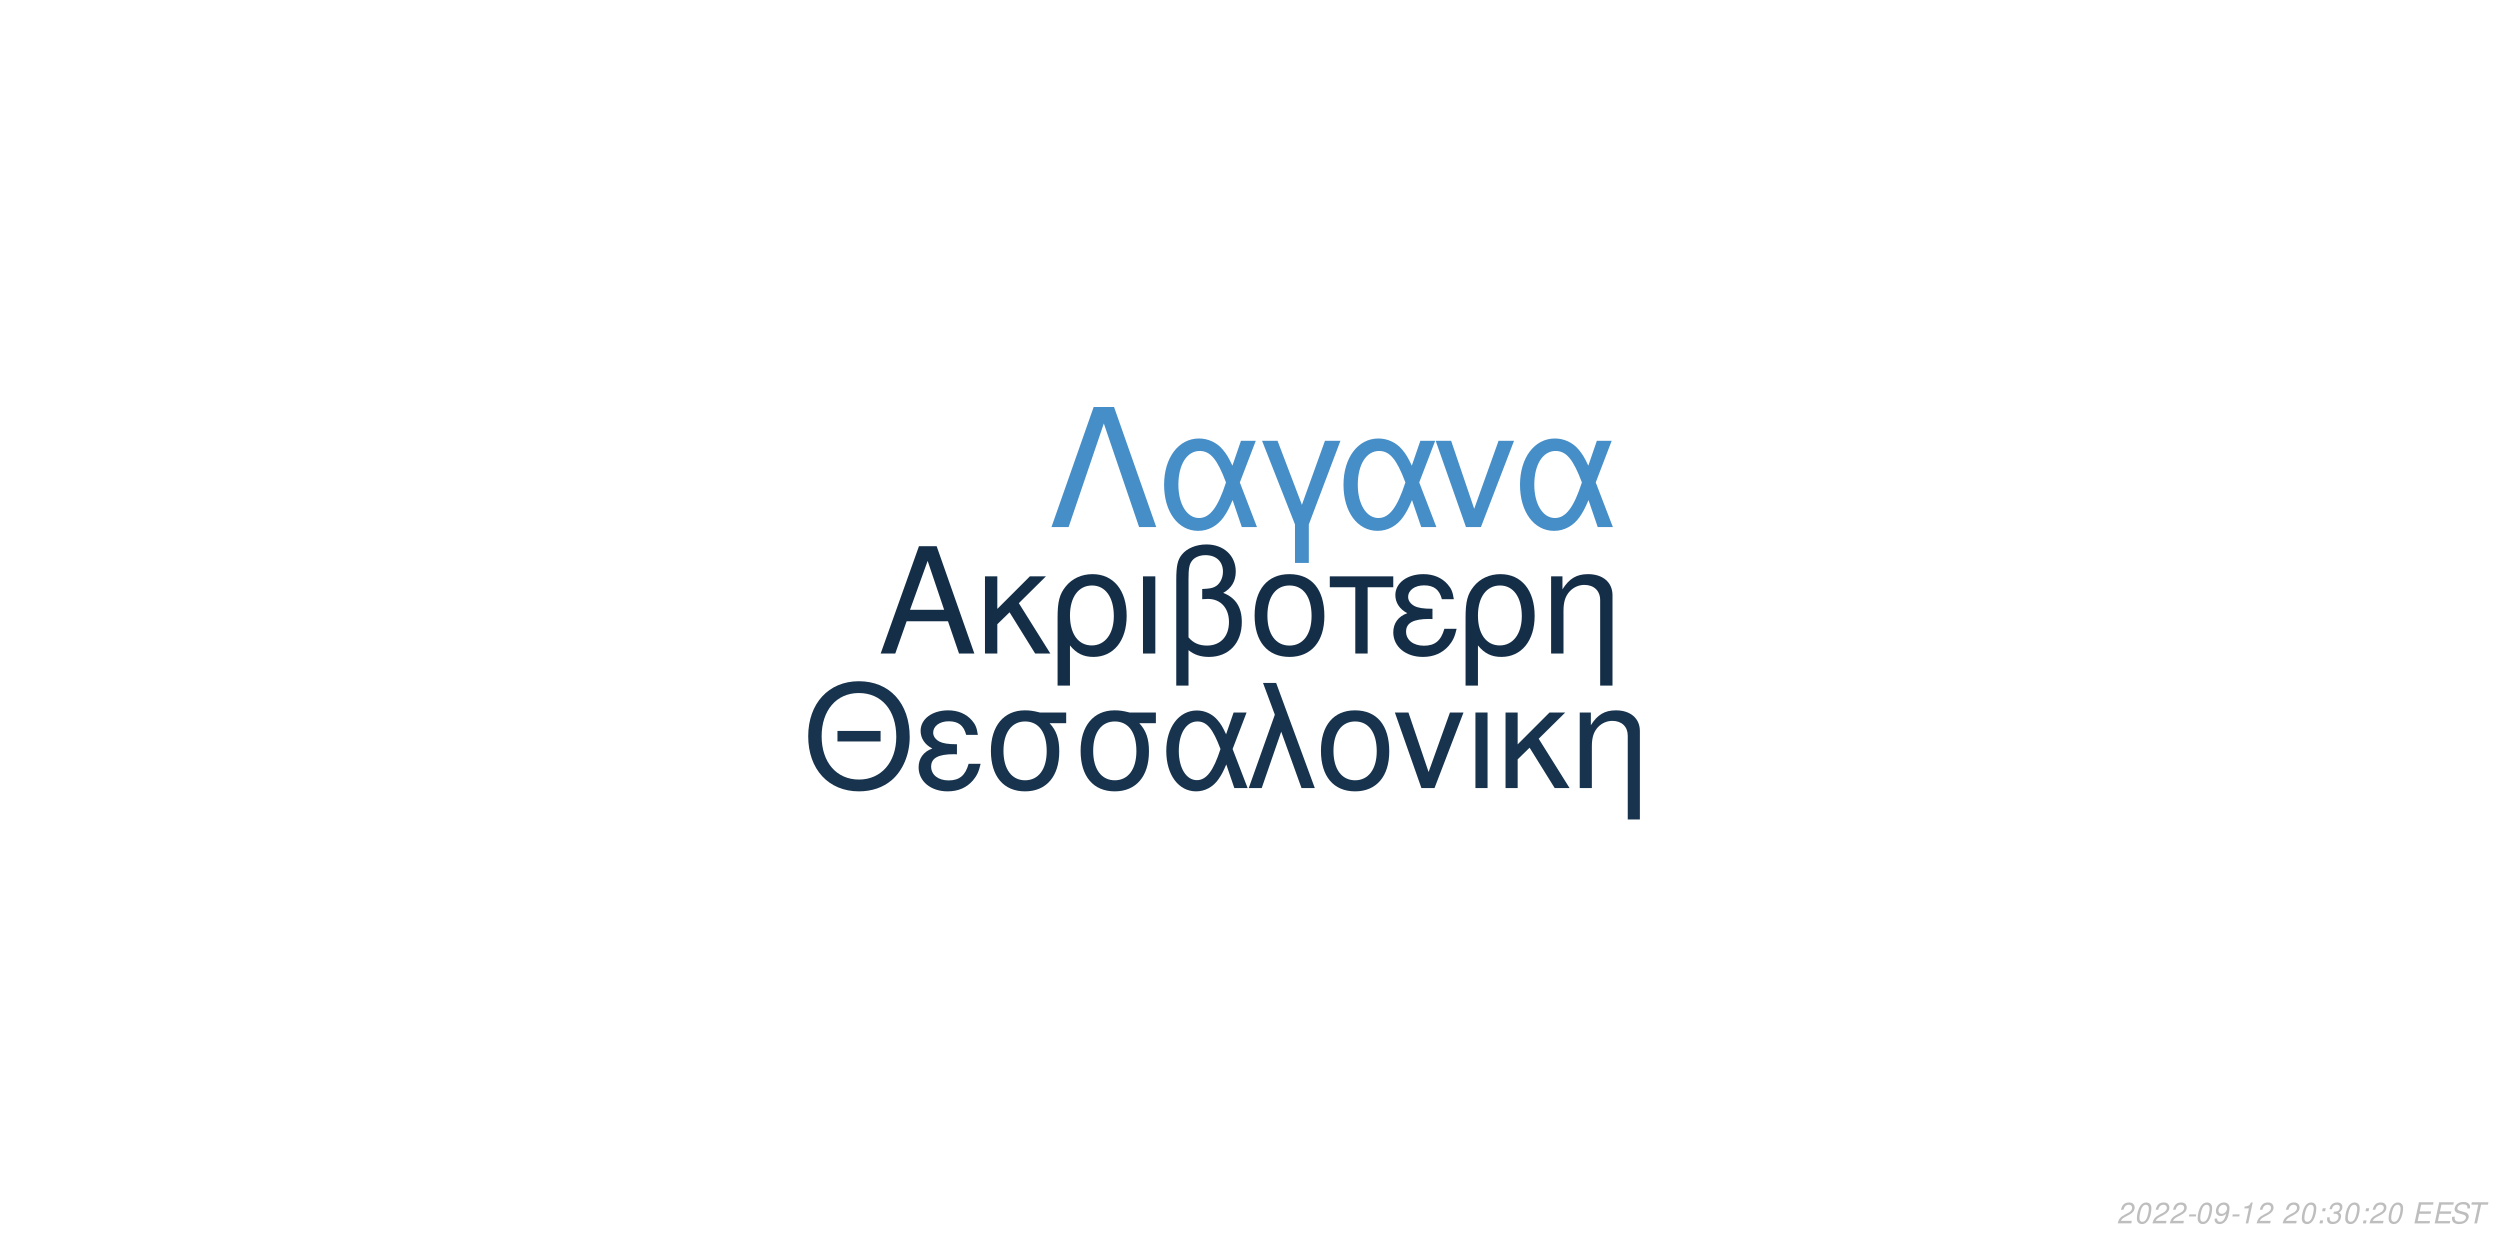
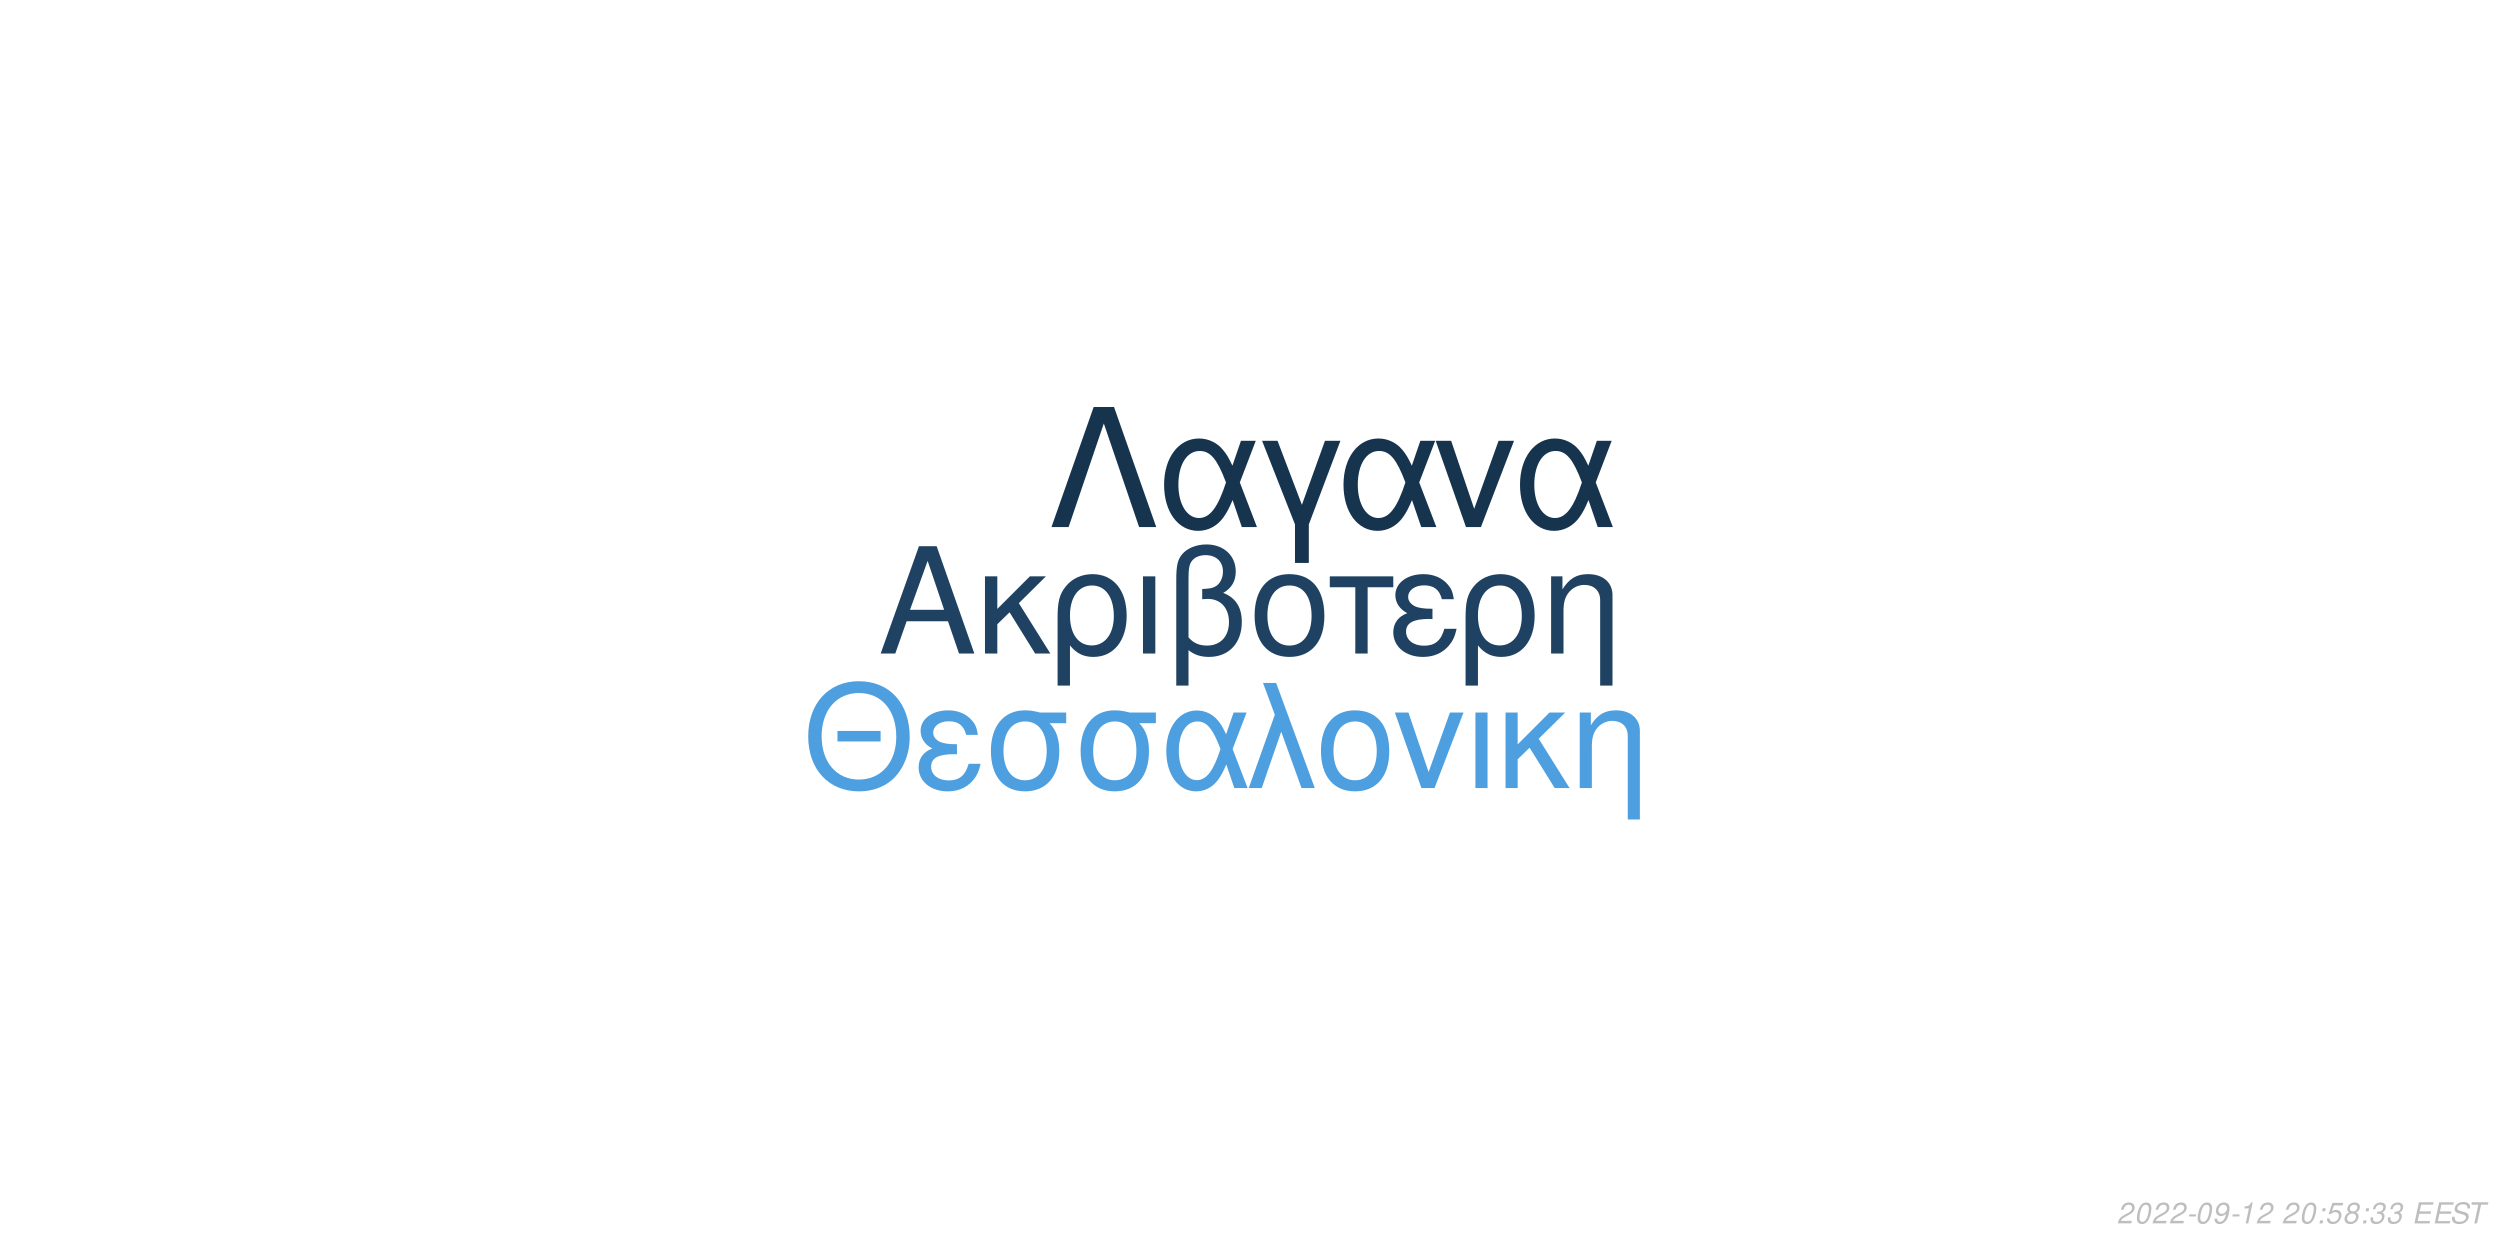
<svg xmlns="http://www.w3.org/2000/svg" xmlns:xlink="http://www.w3.org/1999/xlink" width="864pt" height="432pt" viewBox="0 0 864 432" version="1.1">
  <defs>
    <g>
      <symbol overflow="visible" id="glyph0-0">
        <path style="stroke:none;" d="" />
      </symbol>
      <symbol overflow="visible" id="glyph0-1">
        <path style="stroke:none;" d="M 24.125 -11.141 L 27.938 0 L 33.234 0 L 20.203 -37.094 L 14.094 -37.094 L 0.859 0 L 5.906 0 L 9.828 -11.141 Z M 22.797 -15.109 L 11 -15.109 L 17.094 -32.016 Z M 22.797 -15.109 " />
      </symbol>
      <symbol overflow="visible" id="glyph0-2">
        <path style="stroke:none;" d="M 7.172 -15.422 L 7.172 -26.672 L 2.906 -26.672 L 2.906 0 L 7.172 0 L 7.172 -10.125 L 11.406 -14.25 L 20.25 0 L 25.5 0 L 14.609 -17.406 L 23.969 -26.672 L 18.422 -26.672 Z M 7.172 -15.422 " />
      </symbol>
      <symbol overflow="visible" id="glyph0-3">
        <path style="stroke:none;" d="M 3 11.094 L 7.281 11.094 L 7.281 -2.797 C 9.516 -0.047 11.953 1.172 15.375 1.172 C 22.344 1.172 26.875 -4.422 26.875 -13.031 C 26.875 -21.891 22.297 -27.438 15.062 -27.438 C 11.297 -27.438 7.984 -25.906 5.797 -23.156 C 3.672 -20.516 3 -17.969 3 -12.359 Z M 14.906 -23.516 C 19.547 -23.516 22.438 -19.438 22.438 -12.922 C 22.438 -6.812 19.391 -2.797 14.812 -2.797 C 10.172 -2.797 7.281 -6.766 7.281 -13.125 C 7.281 -19.484 10.234 -23.516 14.906 -23.516 Z M 14.906 -23.516 " />
      </symbol>
      <symbol overflow="visible" id="glyph0-4">
        <path style="stroke:none;" d="M 3.516 0 L 7.781 0 L 7.781 -26.672 L 3.516 -26.672 Z M 3.516 0 " />
      </symbol>
      <symbol overflow="visible" id="glyph0-5">
        <path style="stroke:none;" d="M 4.016 11.094 L 8.25 11.094 L 8.25 -1.172 C 10.172 0.406 12.422 1.172 15.312 1.172 C 22.188 1.172 26.672 -3.609 26.672 -10.891 C 26.672 -15.984 24.578 -19.234 20.25 -20.969 C 23.109 -22.547 24.578 -25.031 24.578 -28.344 C 24.578 -33.844 20.406 -37.703 14.453 -37.703 C 10.938 -37.703 7.734 -36.391 6 -34.25 C 4.484 -32.422 4.016 -30.328 4.016 -25.391 Z M 8.25 -25.656 C 8.25 -29.359 8.5 -30.844 9.469 -32.062 C 10.375 -33.281 12.156 -34 14.094 -34 C 17.812 -34 20.156 -31.812 20.156 -28.297 C 20.156 -25.953 18.984 -23.812 17.297 -23.047 C 16.281 -22.547 15.469 -22.438 12.984 -22.297 L 12.984 -18.781 C 13.734 -18.828 14.344 -18.875 14.969 -18.875 C 19.344 -18.875 22.234 -15.719 22.234 -10.891 C 22.234 -5.906 19.281 -2.75 14.656 -2.75 C 11.953 -2.75 9.922 -3.609 8.25 -5.594 Z M 8.25 -25.656 " />
      </symbol>
      <symbol overflow="visible" id="glyph0-6">
        <path style="stroke:none;" d="M 14.094 -27.438 C 6.562 -27.438 2.094 -22.094 2.094 -13.125 C 2.094 -4.125 6.562 1.172 14.141 1.172 C 21.672 1.172 26.203 -4.172 26.203 -12.922 C 26.203 -22.188 21.828 -27.438 14.094 -27.438 Z M 14.141 -23.516 C 18.938 -23.516 21.781 -19.594 21.781 -12.984 C 21.781 -6.672 18.828 -2.75 14.141 -2.75 C 9.422 -2.75 6.516 -6.672 6.516 -13.125 C 6.516 -19.594 9.422 -23.516 14.141 -23.516 Z M 14.141 -23.516 " />
      </symbol>
      <symbol overflow="visible" id="glyph0-7">
        <path style="stroke:none;" d="M 7.891 0 L 12.156 0 L 12.156 -22.906 L 21.016 -22.906 L 21.016 -26.672 L -0.922 -26.672 L -0.922 -22.906 L 7.891 -22.906 Z M 7.891 0 " />
      </symbol>
      <symbol overflow="visible" id="glyph0-8">
        <path style="stroke:none;" d="M 14.562 -15.469 C 11.344 -15.469 9.562 -15.781 8.297 -16.438 C 6.922 -17.203 6.156 -18.328 6.156 -19.547 C 6.156 -21.891 8.453 -23.562 11.656 -23.562 C 15.062 -23.562 16.953 -22.094 17.812 -18.781 L 21.938 -18.781 C 21.578 -21.266 21.062 -22.5 19.797 -23.922 C 17.812 -26.203 14.906 -27.438 11.453 -27.438 C 5.797 -27.438 1.734 -24.375 1.734 -20.203 C 1.734 -17.609 3.156 -15.375 5.859 -13.938 C 2.797 -12.875 1.016 -10.484 1.016 -7.328 C 1.016 -2.391 5.297 1.172 11.25 1.172 C 14.969 1.172 17.906 -0.109 20.156 -2.641 C 21.578 -4.328 22.297 -5.797 22.906 -8.547 L 18.672 -8.547 C 17.5 -4.422 15.422 -2.703 11.609 -2.703 C 7.938 -2.703 5.438 -4.688 5.438 -7.578 C 5.438 -10.578 7.938 -11.953 13.484 -11.953 C 13.641 -11.953 14.094 -11.953 14.562 -11.906 Z M 14.562 -15.469 " />
      </symbol>
      <symbol overflow="visible" id="glyph0-9">
        <path style="stroke:none;" d="M 3.562 -26.672 L 3.562 0 L 7.844 0 L 7.844 -14.703 C 7.844 -17.906 8.5 -19.891 10.031 -21.531 C 11.406 -22.953 13.188 -23.719 15.062 -23.719 C 18.375 -23.719 20.516 -21.672 20.516 -18.469 L 20.516 11.094 L 24.781 11.094 L 24.781 -20.156 C 24.781 -24.578 21.469 -27.438 16.328 -27.438 C 12.359 -27.438 9.828 -25.906 7.484 -22.188 L 7.484 -26.672 Z M 3.562 -26.672 " />
      </symbol>
      <symbol overflow="visible" id="glyph1-0">
        <path style="stroke:none;" d="" />
      </symbol>
      <symbol overflow="visible" id="glyph1-1">
        <path style="stroke:none;" d="M 26.859 -19.734 L 11.953 -19.734 L 11.953 -16.094 L 26.859 -16.094 Z M 19.328 -36.922 C 8.922 -36.922 1.844 -29.25 1.844 -17.891 C 1.844 -6.484 8.875 1.141 19.391 1.141 C 23.812 1.141 27.703 -0.203 30.641 -2.688 C 34.578 -6.031 36.922 -11.656 36.922 -17.594 C 36.922 -29.297 30 -36.922 19.328 -36.922 Z M 19.328 -32.844 C 27.203 -32.844 32.281 -26.906 32.281 -17.688 C 32.281 -8.922 27.062 -2.938 19.391 -2.938 C 11.609 -2.938 6.484 -8.922 6.484 -17.891 C 6.484 -26.859 11.609 -32.844 19.328 -32.844 Z M 19.328 -32.844 " />
      </symbol>
      <symbol overflow="visible" id="glyph1-2">
        <path style="stroke:none;" d="M 14.25 -15.141 C 11.109 -15.141 9.375 -15.453 8.125 -16.094 C 6.781 -16.844 6.031 -17.938 6.031 -19.141 C 6.031 -21.422 8.266 -23.078 11.406 -23.078 C 14.75 -23.078 16.594 -21.625 17.438 -18.391 L 21.469 -18.391 C 21.125 -20.828 20.625 -22.031 19.391 -23.422 C 17.438 -25.656 14.594 -26.859 11.219 -26.859 C 5.688 -26.859 1.688 -23.875 1.688 -19.781 C 1.688 -17.234 3.094 -15.047 5.734 -13.656 C 2.734 -12.609 1 -10.266 1 -7.172 C 1 -2.344 5.188 1.141 11.016 1.141 C 14.656 1.141 17.547 -0.094 19.734 -2.594 C 21.125 -4.234 21.828 -5.688 22.422 -8.375 L 18.281 -8.375 C 17.141 -4.328 15.094 -2.641 11.359 -2.641 C 7.766 -2.641 5.328 -4.578 5.328 -7.422 C 5.328 -10.359 7.766 -11.703 13.203 -11.703 C 13.359 -11.703 13.797 -11.703 14.25 -11.656 Z M 14.25 -15.141 " />
      </symbol>
      <symbol overflow="visible" id="glyph1-3">
        <path style="stroke:none;" d="M 29 -26.109 L 19.938 -26.109 C 17.594 -26.703 16.438 -26.859 14.703 -26.859 C 7.469 -26.859 2.984 -21.469 2.984 -12.859 C 2.984 -4.031 7.375 1.141 14.797 1.141 C 22.172 1.141 26.609 -4.078 26.609 -12.656 C 26.609 -17.047 25.656 -19.828 23.266 -22.422 L 29 -22.422 Z M 14.797 -23.016 C 19.531 -23.016 22.266 -19.234 22.266 -12.75 C 22.266 -6.531 19.438 -2.688 14.797 -2.688 C 10.172 -2.688 7.328 -6.531 7.328 -12.859 C 7.328 -19.188 10.172 -23.016 14.797 -23.016 Z M 14.797 -23.016 " />
      </symbol>
      <symbol overflow="visible" id="glyph1-4">
        <path style="stroke:none;" d="M 29.344 -26.109 L 24.859 -26.109 L 22.266 -18.578 C 21.125 -21.031 20.484 -22.125 19.328 -23.469 C 17.547 -25.609 14.906 -26.812 12.156 -26.812 C 5.984 -26.812 1.594 -20.984 1.594 -12.812 C 1.594 -4.578 5.828 1.141 11.906 1.141 C 14.953 1.141 17.734 -0.344 19.625 -3.047 C 20.672 -4.531 21.281 -5.688 22.328 -8.172 L 25.109 0 L 29.703 0 L 24.516 -13.5 Z M 20.328 -13.5 C 17.891 -5.922 15.453 -2.734 12.156 -2.734 C 8.516 -2.734 5.922 -6.922 5.922 -12.812 C 5.922 -18.938 8.516 -23.016 12.359 -23.016 C 15.594 -23.016 17.688 -20.531 20.328 -13.5 Z M 20.328 -13.5 " />
      </symbol>
      <symbol overflow="visible" id="glyph1-5">
        <path style="stroke:none;" d="M 1.094 0 L 5.578 0 L 12.312 -19.484 L 19.328 0 L 23.922 0 L 10.562 -36.328 L 6.031 -36.328 L 10.109 -25.359 Z M 1.094 0 " />
      </symbol>
      <symbol overflow="visible" id="glyph1-6">
        <path style="stroke:none;" d="M 13.797 -26.859 C 6.422 -26.859 2.047 -21.625 2.047 -12.859 C 2.047 -4.031 6.422 1.141 13.859 1.141 C 21.234 1.141 25.656 -4.078 25.656 -12.656 C 25.656 -21.719 21.375 -26.859 13.797 -26.859 Z M 13.859 -23.016 C 18.531 -23.016 21.328 -19.188 21.328 -12.703 C 21.328 -6.531 18.438 -2.688 13.859 -2.688 C 9.219 -2.688 6.375 -6.531 6.375 -12.859 C 6.375 -19.188 9.219 -23.016 13.859 -23.016 Z M 13.859 -23.016 " />
      </symbol>
      <symbol overflow="visible" id="glyph1-7">
        <path style="stroke:none;" d="M 14.297 0 L 24.312 -26.109 L 19.625 -26.109 L 12.25 -5.531 L 5.281 -26.109 L 0.594 -26.109 L 9.766 0 Z M 14.297 0 " />
      </symbol>
      <symbol overflow="visible" id="glyph1-8">
        <path style="stroke:none;" d="M 3.438 0 L 7.625 0 L 7.625 -26.109 L 3.438 -26.109 Z M 3.438 0 " />
      </symbol>
      <symbol overflow="visible" id="glyph1-9">
        <path style="stroke:none;" d="M 7.031 -15.094 L 7.031 -26.109 L 2.844 -26.109 L 2.844 0 L 7.031 0 L 7.031 -9.922 L 11.156 -13.953 L 19.828 0 L 24.969 0 L 14.297 -17.047 L 23.469 -26.109 L 18.031 -26.109 Z M 7.031 -15.094 " />
      </symbol>
      <symbol overflow="visible" id="glyph1-10">
        <path style="stroke:none;" d="M 3.484 -26.109 L 3.484 0 L 7.672 0 L 7.672 -14.406 C 7.672 -17.547 8.328 -19.484 9.812 -21.078 C 11.156 -22.469 12.906 -23.219 14.75 -23.219 C 17.984 -23.219 20.078 -21.234 20.078 -18.094 L 20.078 10.859 L 24.266 10.859 L 24.266 -19.734 C 24.266 -24.062 21.031 -26.859 16 -26.859 C 12.109 -26.859 9.609 -25.359 7.328 -21.719 L 7.328 -26.109 Z M 3.484 -26.109 " />
      </symbol>
      <symbol overflow="visible" id="glyph2-0">
        <path style="stroke:none;" d="" />
      </symbol>
      <symbol overflow="visible" id="glyph2-1">
        <path style="stroke:none;" d="M 22.531 -41.484 L 15.484 -41.484 L 0.906 0 L 6.828 0 L 19 -35.797 L 31.188 0 L 37.109 0 Z M 22.531 -41.484 " />
      </symbol>
      <symbol overflow="visible" id="glyph2-2">
        <path style="stroke:none;" d="M 33.516 -29.812 L 28.391 -29.812 L 25.438 -21.219 C 24.125 -24.016 23.391 -25.266 22.078 -26.797 C 20.031 -29.25 17.016 -30.609 13.891 -30.609 C 6.828 -30.609 1.828 -23.953 1.828 -14.625 C 1.828 -5.234 6.656 1.312 13.594 1.312 C 17.078 1.312 20.266 -0.391 22.422 -3.469 C 23.609 -5.172 24.297 -6.484 25.5 -9.328 L 28.688 0 L 33.922 0 L 28 -15.422 Z M 23.219 -15.422 C 20.422 -6.766 17.641 -3.125 13.891 -3.125 C 9.734 -3.125 6.766 -7.906 6.766 -14.625 C 6.766 -21.625 9.734 -26.297 14.109 -26.297 C 17.812 -26.297 20.203 -23.453 23.219 -15.422 Z M 23.219 -15.422 " />
      </symbol>
      <symbol overflow="visible" id="glyph2-3">
        <path style="stroke:none;" d="M 12.062 12.406 L 16.844 12.406 L 16.844 -0.906 L 27.766 -29.812 L 22.422 -29.812 L 14.453 -7.688 L 6.031 -29.812 L 0.688 -29.812 L 12.062 -0.906 Z M 12.062 12.406 " />
      </symbol>
      <symbol overflow="visible" id="glyph2-4">
        <path style="stroke:none;" d="M 16.328 0 L 27.766 -29.812 L 22.422 -29.812 L 14 -6.312 L 6.031 -29.812 L 0.688 -29.812 L 11.156 0 Z M 16.328 0 " />
      </symbol>
      <symbol overflow="visible" id="glyph3-0">
        <path style="stroke:none;" d="" />
      </symbol>
      <symbol overflow="visible" id="glyph3-1">
        <path style="stroke:none;" d="M 5.234 -0.875 L 1.469 -0.875 C 1.641 -1.375 2.203 -1.891 3.109 -2.344 L 4.234 -2.938 C 5.562 -3.625 6.219 -4.469 6.219 -5.484 C 6.219 -5.938 6.062 -6.359 5.797 -6.656 C 5.469 -7.047 4.984 -7.234 4.312 -7.234 C 2.766 -7.234 1.891 -6.453 1.484 -4.734 L 2.375 -4.734 C 2.484 -5.188 2.609 -5.484 2.797 -5.75 C 3.094 -6.203 3.609 -6.453 4.188 -6.453 C 4.891 -6.453 5.344 -6.031 5.344 -5.375 C 5.344 -4.703 4.859 -4.094 4.016 -3.656 L 2.984 -3.125 C 1.234 -2.188 0.797 -1.656 0.344 -0.016 L 5.047 -0.016 Z M 5.234 -0.875 " />
      </symbol>
      <symbol overflow="visible" id="glyph3-2">
        <path style="stroke:none;" d="M 4.203 -7.234 C 3.375 -7.234 2.688 -6.812 2.125 -5.984 C 1.484 -5.047 0.984 -3.188 0.984 -1.734 C 0.984 -1.109 1.172 -0.562 1.484 -0.266 C 1.797 0.047 2.281 0.234 2.766 0.234 C 3.625 0.234 4.281 -0.156 4.859 -1.016 C 5.516 -1.953 6 -3.797 6 -5.266 C 6 -6.5 5.328 -7.234 4.203 -7.234 Z M 4.094 -6.453 C 4.734 -6.453 5.125 -5.984 5.125 -5.156 C 5.125 -4.203 4.781 -2.625 4.406 -1.812 C 3.984 -0.938 3.516 -0.547 2.875 -0.547 C 2.25 -0.547 1.875 -1.031 1.875 -1.828 C 1.875 -2.797 2.203 -4.344 2.594 -5.203 C 2.984 -6.047 3.453 -6.453 4.094 -6.453 Z M 4.094 -6.453 " />
      </symbol>
      <symbol overflow="visible" id="glyph3-3">
        <path style="stroke:none;" d="M 3.516 -3.125 L 1.125 -3.125 L 0.969 -2.406 L 3.359 -2.406 Z M 3.516 -3.125 " />
      </symbol>
      <symbol overflow="visible" id="glyph3-4">
        <path style="stroke:none;" d="M 0.844 -1.656 C 0.844 -1.547 0.844 -1.438 0.844 -1.375 C 0.844 -0.406 1.531 0.234 2.578 0.234 C 3.203 0.234 3.766 0.016 4.297 -0.438 C 4.938 -1 5.312 -1.656 5.594 -2.719 C 5.844 -3.672 6.016 -4.766 6.016 -5.375 C 6.016 -5.844 5.844 -6.328 5.547 -6.656 C 5.203 -7.031 4.703 -7.234 4.062 -7.234 C 2.516 -7.234 1.297 -5.938 1.297 -4.266 C 1.297 -3.203 1.984 -2.547 3.047 -2.547 C 3.484 -2.547 3.953 -2.672 4.281 -2.891 C 4.406 -2.984 4.547 -3.078 4.828 -3.344 C 4.438 -1.484 3.703 -0.547 2.703 -0.547 C 2.109 -0.547 1.719 -0.938 1.719 -1.547 L 1.719 -1.656 Z M 3.953 -6.453 C 4.625 -6.453 5.141 -5.953 5.141 -5.281 C 5.141 -4.188 4.312 -3.312 3.297 -3.312 C 2.594 -3.312 2.172 -3.734 2.172 -4.453 C 2.172 -5.562 2.984 -6.453 3.953 -6.453 Z M 3.953 -6.453 " />
      </symbol>
      <symbol overflow="visible" id="glyph3-5">
        <path style="stroke:none;" d="M 3.703 -5.188 L 2.594 0 L 3.469 0 L 5.016 -7.234 L 4.438 -7.234 C 3.906 -6.156 3.688 -6.016 2.234 -5.812 L 2.109 -5.188 Z M 3.703 -5.188 " />
      </symbol>
      <symbol overflow="visible" id="glyph3-6">
        <path style="stroke:none;" d="" />
      </symbol>
      <symbol overflow="visible" id="glyph3-7">
        <path style="stroke:none;" d="M 2.359 -1.031 L 1.312 -1.031 L 1.094 0 L 2.141 0 Z M 3.266 -5.234 L 2.219 -5.234 L 2 -4.203 L 3.047 -4.203 Z M 3.266 -5.234 " />
      </symbol>
      <symbol overflow="visible" id="glyph3-8">
+         <path style="stroke:none;" d="M 6.297 -7.094 L 2.594 -7.094 L 1.234 -3.234 L 2.047 -3.234 C 2.656 -3.766 2.938 -3.906 3.531 -3.906 C 4.328 -3.906 4.797 -3.453 4.797 -2.688 C 4.797 -1.438 3.969 -0.547 2.828 -0.547 C 2.031 -0.547 1.609 -0.938 1.578 -1.734 L 0.703 -1.734 L 0.703 -1.516 C 0.703 -0.938 0.844 -0.547 1.188 -0.266 C 1.562 0.062 2.078 0.234 2.703 0.234 C 3.656 0.234 4.391 -0.156 4.984 -0.922 C 5.422 -1.5 5.672 -2.234 5.672 -2.953 C 5.672 -4 4.938 -4.672 3.812 -4.672 C 3.328 -4.672 2.906 -4.547 2.406 -4.234 L 3.109 -6.219 L 6.109 -6.219 Z M 6.297 -7.094 " />
+       </symbol>
+       <symbol overflow="visible" id="glyph3-9">
+         <path style="stroke:none;" d="M 4.766 -3.797 C 5.078 -3.969 5.234 -4.078 5.438 -4.234 C 5.812 -4.594 6.062 -5.172 6.062 -5.734 C 6.062 -6.625 5.344 -7.234 4.266 -7.234 C 2.812 -7.234 1.703 -6.219 1.703 -4.875 C 1.703 -4.406 1.875 -4.125 2.359 -3.812 C 1.297 -3.312 0.75 -2.516 0.75 -1.469 C 0.75 -0.438 1.547 0.234 2.812 0.234 C 3.656 0.234 4.359 -0.094 4.938 -0.734 C 5.359 -1.234 5.609 -1.859 5.609 -2.438 C 5.609 -3.047 5.312 -3.516 4.766 -3.797 Z M 4.109 -6.453 C 4.797 -6.453 5.188 -6.125 5.188 -5.578 C 5.188 -5.266 5.062 -4.922 4.859 -4.672 C 4.562 -4.312 4.188 -4.156 3.656 -4.156 C 2.984 -4.156 2.594 -4.453 2.594 -4.984 C 2.594 -5.859 3.203 -6.453 4.109 -6.453 Z M 3.453 -3.406 C 4.234 -3.406 4.734 -2.984 4.734 -2.312 C 4.734 -1.312 3.922 -0.547 2.875 -0.547 C 2.125 -0.547 1.625 -0.969 1.625 -1.625 C 1.625 -2.609 2.438 -3.406 3.453 -3.406 Z M 3.453 -3.406 " />
+       </symbol>
+       <symbol overflow="visible" id="glyph3-10">
        <path style="stroke:none;" d="M 2.922 -3.312 C 3.125 -3.344 3.234 -3.344 3.375 -3.344 C 4.203 -3.344 4.688 -3 4.688 -2.406 C 4.688 -1.312 3.906 -0.547 2.781 -0.547 C 2.047 -0.547 1.594 -0.938 1.594 -1.562 C 1.594 -1.719 1.609 -1.844 1.656 -2.094 L 0.766 -2.094 C 0.734 -1.797 0.719 -1.641 0.719 -1.469 C 0.719 -0.375 1.406 0.234 2.641 0.234 C 3.547 0.234 4.297 -0.078 4.812 -0.656 C 5.266 -1.156 5.562 -1.875 5.562 -2.547 C 5.562 -3.125 5.344 -3.453 4.797 -3.734 C 5.641 -4.234 6.016 -4.844 6.016 -5.734 C 6.016 -6.656 5.312 -7.234 4.203 -7.234 C 3.375 -7.234 2.672 -6.938 2.188 -6.375 C 1.891 -6.031 1.703 -5.641 1.516 -4.906 L 2.391 -4.906 C 2.5 -5.359 2.594 -5.594 2.734 -5.812 C 3.047 -6.234 3.516 -6.453 4.078 -6.453 C 4.734 -6.453 5.141 -6.125 5.141 -5.578 C 5.141 -5.188 5.016 -4.797 4.797 -4.547 C 4.516 -4.234 4 -4.062 3.266 -4.062 L 3.078 -4.062 Z M 2.922 -3.312 " />
      </symbol>
-       <symbol overflow="visible" id="glyph3-9">
+       <symbol overflow="visible" id="glyph3-11">
        <path style="stroke:none;" d="M 2.547 -3.312 L 6.5 -3.312 L 6.688 -4.141 L 2.719 -4.141 L 3.219 -6.469 L 7.344 -6.469 L 7.516 -7.297 L 2.453 -7.297 L 0.906 0 L 6.125 0 L 6.297 -0.812 L 2.016 -0.812 Z M 2.547 -3.312 " />
      </symbol>
-       <symbol overflow="visible" id="glyph3-10">
+       <symbol overflow="visible" id="glyph3-12">
        <path style="stroke:none;" d="M 7.062 -5.156 C 7.125 -5.438 7.141 -5.562 7.141 -5.703 C 7.141 -6.156 6.938 -6.594 6.594 -6.891 C 6.188 -7.25 5.656 -7.406 4.875 -7.406 C 3.844 -7.406 3.047 -7.125 2.5 -6.562 C 2.094 -6.141 1.781 -5.438 1.781 -4.922 C 1.781 -4.297 2.219 -3.766 2.891 -3.562 L 4.594 -3.094 C 5.406 -2.859 5.734 -2.578 5.734 -2.094 C 5.734 -1.781 5.547 -1.406 5.266 -1.141 C 4.844 -0.766 4.266 -0.578 3.453 -0.578 C 2.328 -0.578 1.812 -0.984 1.812 -1.906 C 1.812 -2.047 1.812 -2.125 1.844 -2.312 L 0.984 -2.312 C 0.906 -2.062 0.891 -1.906 0.891 -1.688 C 0.891 -0.484 1.797 0.234 3.297 0.234 C 4.359 0.234 5.234 -0.062 5.812 -0.609 C 6.344 -1.078 6.688 -1.797 6.688 -2.375 C 6.688 -2.641 6.609 -2.906 6.453 -3.156 C 6.234 -3.5 5.938 -3.703 5.469 -3.828 L 3.75 -4.312 C 2.984 -4.547 2.734 -4.734 2.734 -5.188 C 2.734 -5.547 2.875 -5.844 3.188 -6.109 C 3.547 -6.438 4.031 -6.594 4.703 -6.594 C 5.266 -6.594 5.688 -6.484 5.906 -6.297 C 6.094 -6.125 6.219 -5.797 6.219 -5.516 C 6.219 -5.422 6.203 -5.344 6.188 -5.156 Z M 7.062 -5.156 " />
      </symbol>
-       <symbol overflow="visible" id="glyph3-11">
+       <symbol overflow="visible" id="glyph3-13">
        <path style="stroke:none;" d="M 4.938 -6.469 L 7.312 -6.469 L 7.484 -7.297 L 1.75 -7.297 L 1.578 -6.469 L 3.984 -6.469 L 2.609 0 L 3.547 0 Z M 4.938 -6.469 " />
      </symbol>
    </g>
  </defs>
  <g id="surface1">
    <rect x="0" y="0" width="864" height="432" style="fill:rgb(100%,100%,100%);fill-opacity:1;stroke:none;" />
-     <g style="fill:rgb(8.235%,18.039%,28.235%);fill-opacity:1;">
+     <g style="fill:rgb(12.157%,25.882%,38.431%);fill-opacity:1;">
      <use xlink:href="#glyph0-1" x="303.5" y="225.861" />
      <use xlink:href="#glyph0-2" x="337.5" y="225.861" />
      <use xlink:href="#glyph0-3" x="362.5" y="225.861" />
      <use xlink:href="#glyph0-4" x="391.5" y="225.861" />
      <use xlink:href="#glyph0-5" x="402.5" y="225.861" />
      <use xlink:href="#glyph0-6" x="431.5" y="225.861" />
      <use xlink:href="#glyph0-7" x="460.5" y="225.861" />
      <use xlink:href="#glyph0-8" x="480.5" y="225.861" />
      <use xlink:href="#glyph0-3" x="503.5" y="225.861" />
      <use xlink:href="#glyph0-9" x="532.5" y="225.861" />
    </g>
-     <g style="fill:rgb(9.02%,20%,30.196%);fill-opacity:1;">
+     <g style="fill:rgb(30.196%,62.353%,87.451%);fill-opacity:1;">
      <use xlink:href="#glyph1-1" x="277.473" y="272.354" />
      <use xlink:href="#glyph1-2" x="316.473" y="272.354" />
      <use xlink:href="#glyph1-3" x="339.473" y="272.354" />
      <use xlink:href="#glyph1-3" x="370.473" y="272.354" />
      <use xlink:href="#glyph1-4" x="401.473" y="272.354" />
      <use xlink:href="#glyph1-5" x="430.473" y="272.354" />
      <use xlink:href="#glyph1-6" x="454.473" y="272.354" />
      <use xlink:href="#glyph1-7" x="481.473" y="272.354" />
      <use xlink:href="#glyph1-8" x="506.473" y="272.354" />
      <use xlink:href="#glyph1-9" x="517.473" y="272.354" />
      <use xlink:href="#glyph1-10" x="542.473" y="272.354" />
    </g>
-     <g style="fill:rgb(27.059%,55.686%,78.431%);fill-opacity:1;">
+     <g style="fill:rgb(9.02%,20.392%,30.98%);fill-opacity:1;">
      <use xlink:href="#glyph2-1" x="362.484" y="182.152" />
      <use xlink:href="#glyph2-2" x="400.484" y="182.152" />
      <use xlink:href="#glyph2-3" x="435.484" y="182.152" />
      <use xlink:href="#glyph2-2" x="462.484" y="182.152" />
      <use xlink:href="#glyph2-4" x="495.484" y="182.152" />
      <use xlink:href="#glyph2-2" x="523.484" y="182.152" />
    </g>
    <g style="fill:rgb(74.51%,74.51%,74.51%);fill-opacity:1;">
      <use xlink:href="#glyph3-1" x="731.52" y="422.81" />
      <use xlink:href="#glyph3-2" x="737.52" y="422.81" />
      <use xlink:href="#glyph3-1" x="743.52" y="422.81" />
      <use xlink:href="#glyph3-1" x="749.52" y="422.81" />
      <use xlink:href="#glyph3-3" x="755.52" y="422.81" />
      <use xlink:href="#glyph3-2" x="758.52" y="422.81" />
      <use xlink:href="#glyph3-4" x="764.52" y="422.81" />
      <use xlink:href="#glyph3-3" x="770.52" y="422.81" />
      <use xlink:href="#glyph3-5" x="773.52" y="422.81" />
      <use xlink:href="#glyph3-1" x="779.52" y="422.81" />
      <use xlink:href="#glyph3-6" x="785.52" y="422.81" />
      <use xlink:href="#glyph3-1" x="788.52" y="422.81" />
      <use xlink:href="#glyph3-2" x="794.52" y="422.81" />
      <use xlink:href="#glyph3-7" x="800.52" y="422.81" />
      <use xlink:href="#glyph3-8" x="803.52" y="422.81" />
-       <use xlink:href="#glyph3-2" x="809.52" y="422.81" />
+       <use xlink:href="#glyph3-9" x="809.52" y="422.81" />
      <use xlink:href="#glyph3-7" x="815.52" y="422.81" />
-       <use xlink:href="#glyph3-1" x="818.52" y="422.81" />
-       <use xlink:href="#glyph3-2" x="824.52" y="422.81" />
+       <use xlink:href="#glyph3-10" x="818.52" y="422.81" />
+       <use xlink:href="#glyph3-10" x="824.52" y="422.81" />
      <use xlink:href="#glyph3-6" x="830.52" y="422.81" />
-       <use xlink:href="#glyph3-9" x="833.52" y="422.81" />
-       <use xlink:href="#glyph3-9" x="840.52" y="422.81" />
-       <use xlink:href="#glyph3-10" x="846.52" y="422.81" />
-       <use xlink:href="#glyph3-11" x="852.52" y="422.81" />
+       <use xlink:href="#glyph3-11" x="833.52" y="422.81" />
+       <use xlink:href="#glyph3-11" x="840.52" y="422.81" />
+       <use xlink:href="#glyph3-12" x="846.52" y="422.81" />
+       <use xlink:href="#glyph3-13" x="852.52" y="422.81" />
    </g>
  </g>
</svg>
